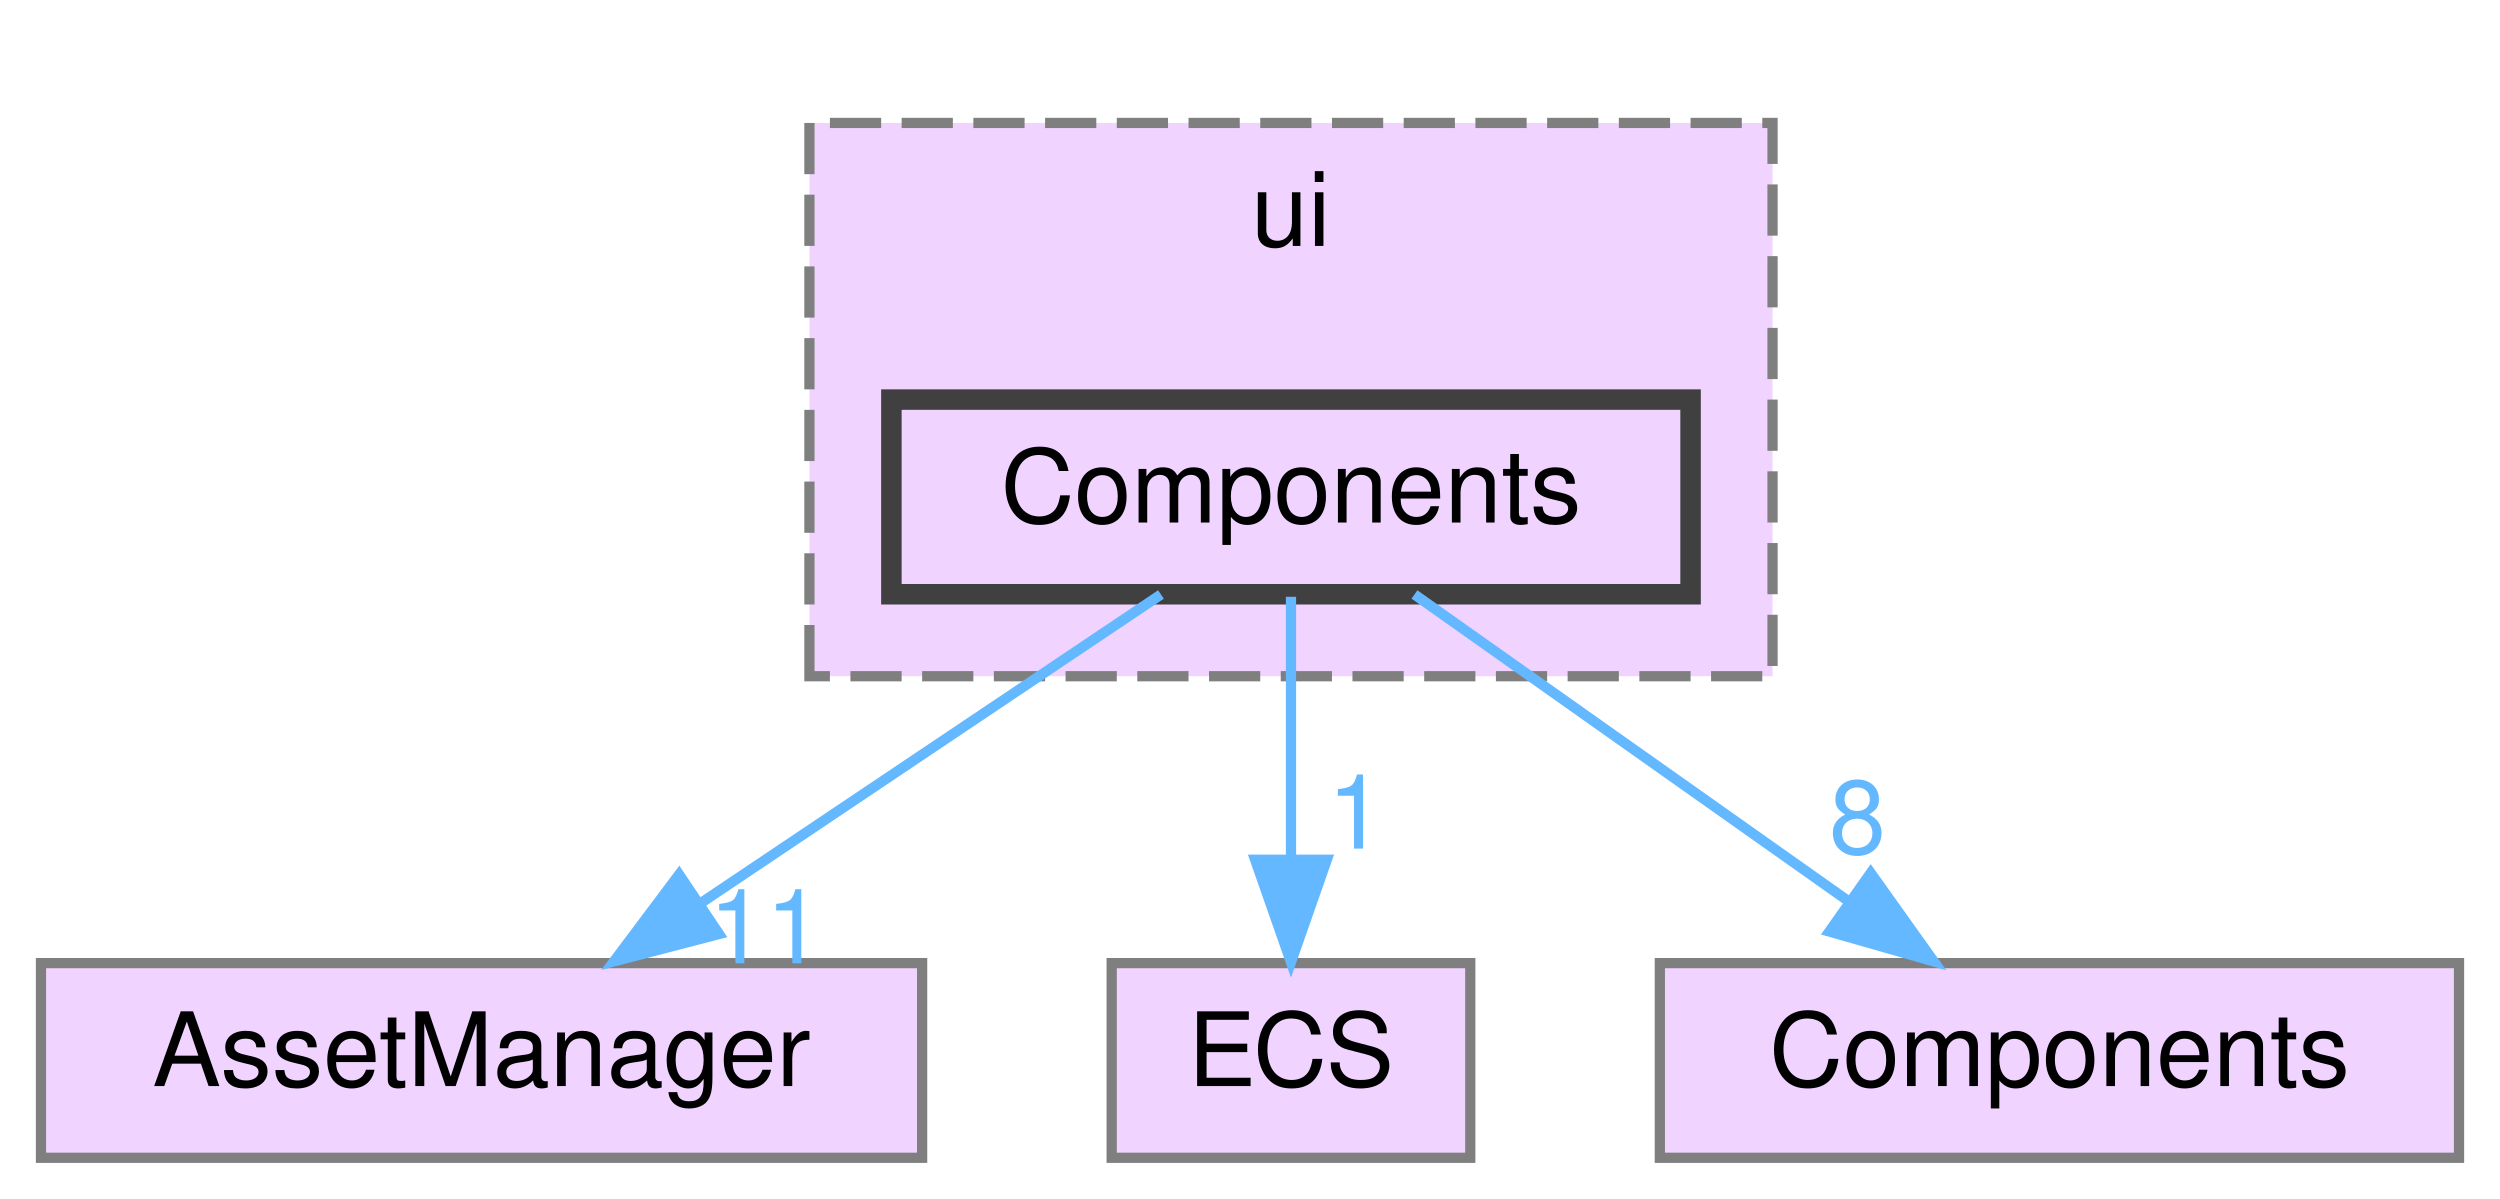
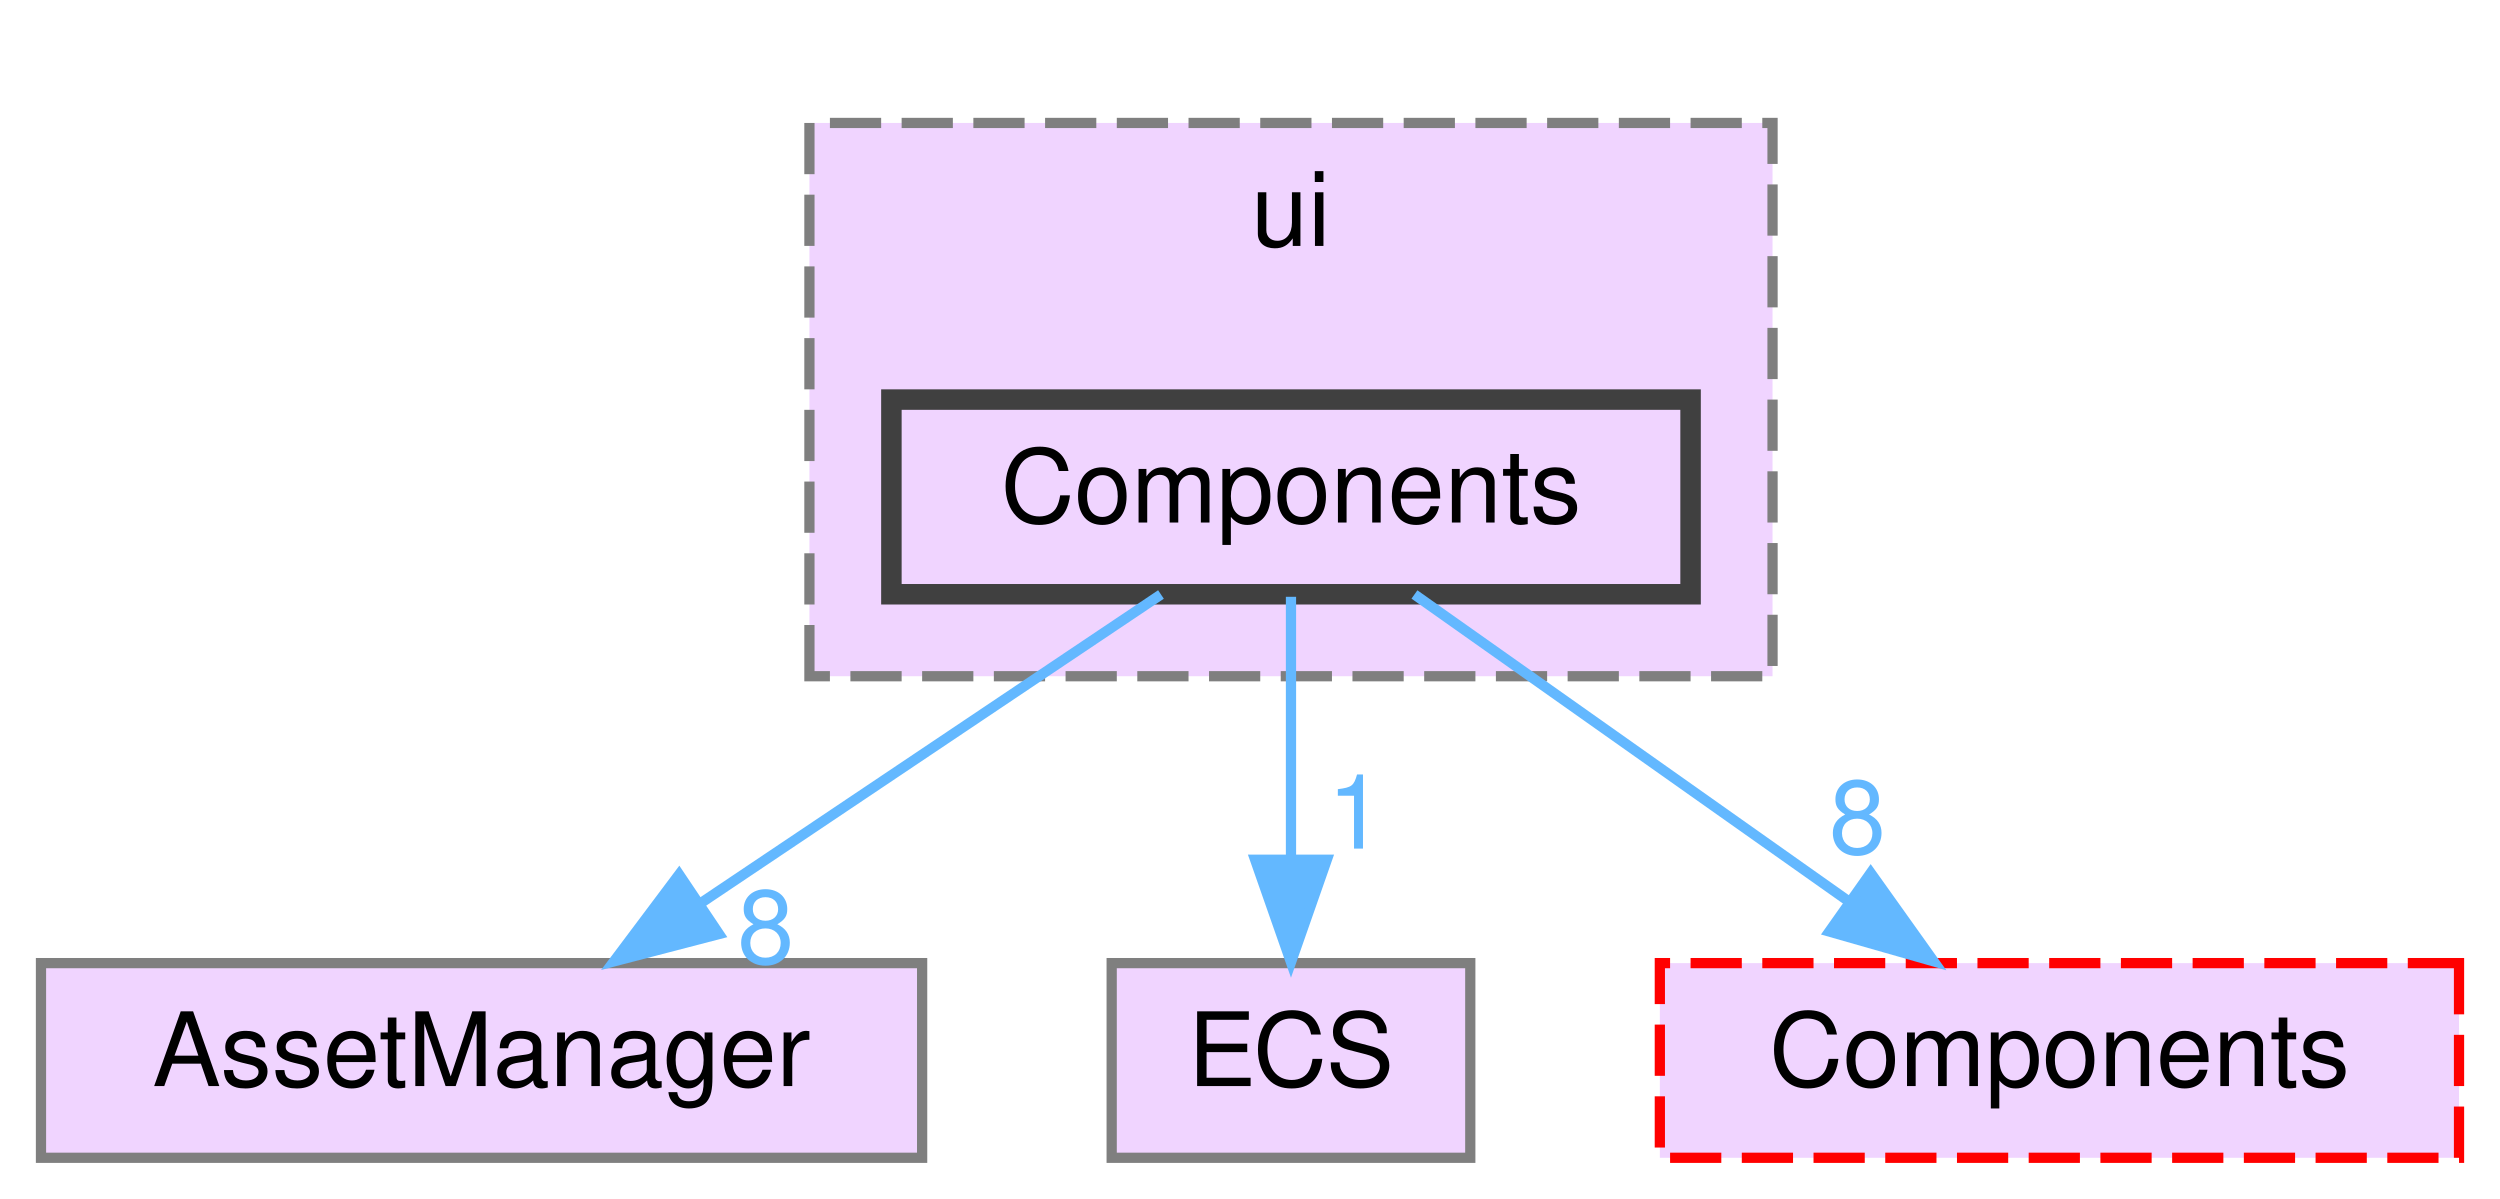
<svg xmlns="http://www.w3.org/2000/svg" xmlns:xlink="http://www.w3.org/1999/xlink" width="244pt" height="117pt" viewBox="0.00 0.00 244.00 117.00">
  <g id="graph0" class="graph" transform="scale(1 1) rotate(0) translate(4 113)">
    <g id="clust1" class="cluster">
      <g id="a_clust1">
        <a xlink:href="dir_da5c6b39c0a2f54e57df6799511cd3ab.html" target="_top" xlink:title="ui">
          <polygon fill="#f0d4ff" stroke="#7f7f7f" stroke-dasharray="5,2" points="75,-47 75,-101 169,-101 169,-47 75,-47" />
          <text text-anchor="middle" x="122" y="-89" font-family="Helvetica,sans-Serif" font-size="10.00">ui</text>
        </a>
      </g>
    </g>
    <g id="node1" class="node">
      <g id="a_node1">
        <a xlink:href="dir_03b2673553046158dff6b880fc282c90.html" target="_top" xlink:title="Components">
          <polygon fill="#f0d4ff" stroke="#404040" stroke-width="2" points="161,-74 83,-74 83,-55 161,-55 161,-74" />
          <text text-anchor="middle" x="122" y="-62" font-family="Helvetica,sans-Serif" font-size="10.00">Components</text>
        </a>
      </g>
    </g>
    <g id="node2" class="node">
      <g id="a_node2">
        <a xlink:href="dir_17dd1609571feee8469e465ffa40a219.html" target="_top" xlink:title="AssetManager">
          <polygon fill="#f0d4ff" stroke="#7f7f7f" points="86,-19 0,-19 0,0 86,0 86,-19" />
          <text text-anchor="middle" x="43" y="-7" font-family="Helvetica,sans-Serif" font-size="10.00">AssetManager</text>
        </a>
      </g>
    </g>
    <g id="edge1" class="edge">
      <g id="a_edge1">
-         <a xlink:href="dir_000004_000000.html" target="_top">
+         <a xlink:href="dir_000005_000001.html" target="_top">
          <path fill="none" stroke="#63b8ff" d="M109.31,-54.98C97.17,-46.84 78.64,-34.41 64.25,-24.76" />
          <polygon fill="#63b8ff" stroke="#63b8ff" points="66.18,-21.84 55.92,-19.17 62.28,-27.65 66.18,-21.84" />
        </a>
      </g>
      <g id="a_edge1-headlabel">
-         <a xlink:href="dir_000004_000000.html" target="_top" xlink:title="11">
-           <text text-anchor="middle" x="70.74" y="-18.98" font-family="Helvetica,sans-Serif" font-size="10.00" fill="#63b8ff">11</text>
+         <a xlink:href="dir_000005_000001.html" target="_top" xlink:title="8">
+           <text text-anchor="middle" x="70.74" y="-18.98" font-family="Helvetica,sans-Serif" font-size="10.00" fill="#63b8ff">8</text>
        </a>
      </g>
    </g>
    <g id="node3" class="node">
      <g id="a_node3">
        <a xlink:href="dir_b1a122bf62c958266ec5bf64d14fde5a.html" target="_top" xlink:title="ECS">
          <polygon fill="#f0d4ff" stroke="#7f7f7f" points="139.5,-19 104.5,-19 104.5,0 139.5,0 139.5,-19" />
          <text text-anchor="middle" x="122" y="-7" font-family="Helvetica,sans-Serif" font-size="10.00">ECS</text>
        </a>
      </g>
    </g>
    <g id="edge2" class="edge">
      <g id="a_edge2">
-         <a xlink:href="dir_000004_000006.html" target="_top">
+         <a xlink:href="dir_000005_000007.html" target="_top">
          <path fill="none" stroke="#63b8ff" d="M122,-54.75C122,-47.8 122,-37.85 122,-29.13" />
          <polygon fill="#63b8ff" stroke="#63b8ff" points="125.5,-29.09 122,-19.09 118.5,-29.09 125.5,-29.09" />
        </a>
      </g>
      <g id="a_edge2-headlabel">
-         <a xlink:href="dir_000004_000006.html" target="_top" xlink:title="1">
+         <a xlink:href="dir_000005_000007.html" target="_top" xlink:title="1">
          <text text-anchor="middle" x="128.34" y="-30.18" font-family="Helvetica,sans-Serif" font-size="10.00" fill="#63b8ff">1</text>
        </a>
      </g>
    </g>
    <g id="node4" class="node">
      <g id="a_node4">
        <a xlink:href="dir_c610c8504d46288da7634b3c0b18263f.html" target="_top" xlink:title="Components">
-           <polygon fill="#f0d4ff" stroke="#7f7f7f" points="236,-19 158,-19 158,0 236,0 236,-19" />
+           <polygon fill="#f0d4ff" stroke="red" stroke-dasharray="5,2" points="236,-19 158,-19 158,0 236,0 236,-19" />
          <text text-anchor="middle" x="197" y="-7" font-family="Helvetica,sans-Serif" font-size="10.00">Components</text>
        </a>
      </g>
    </g>
    <g id="edge3" class="edge">
      <g id="a_edge3">
-         <a xlink:href="dir_000004_000003.html" target="_top">
+         <a xlink:href="dir_000005_000004.html" target="_top">
          <path fill="none" stroke="#63b8ff" d="M134.05,-54.98C145.46,-46.92 162.83,-34.65 176.43,-25.03" />
          <polygon fill="#63b8ff" stroke="#63b8ff" points="178.58,-27.8 184.73,-19.17 174.54,-22.08 178.58,-27.8" />
        </a>
      </g>
      <g id="a_edge3-headlabel">
-         <a xlink:href="dir_000004_000003.html" target="_top" xlink:title="8">
+         <a xlink:href="dir_000005_000004.html" target="_top" xlink:title="8">
          <text text-anchor="middle" x="177.29" y="-29.69" font-family="Helvetica,sans-Serif" font-size="10.00" fill="#63b8ff">8</text>
        </a>
      </g>
    </g>
  </g>
</svg>
